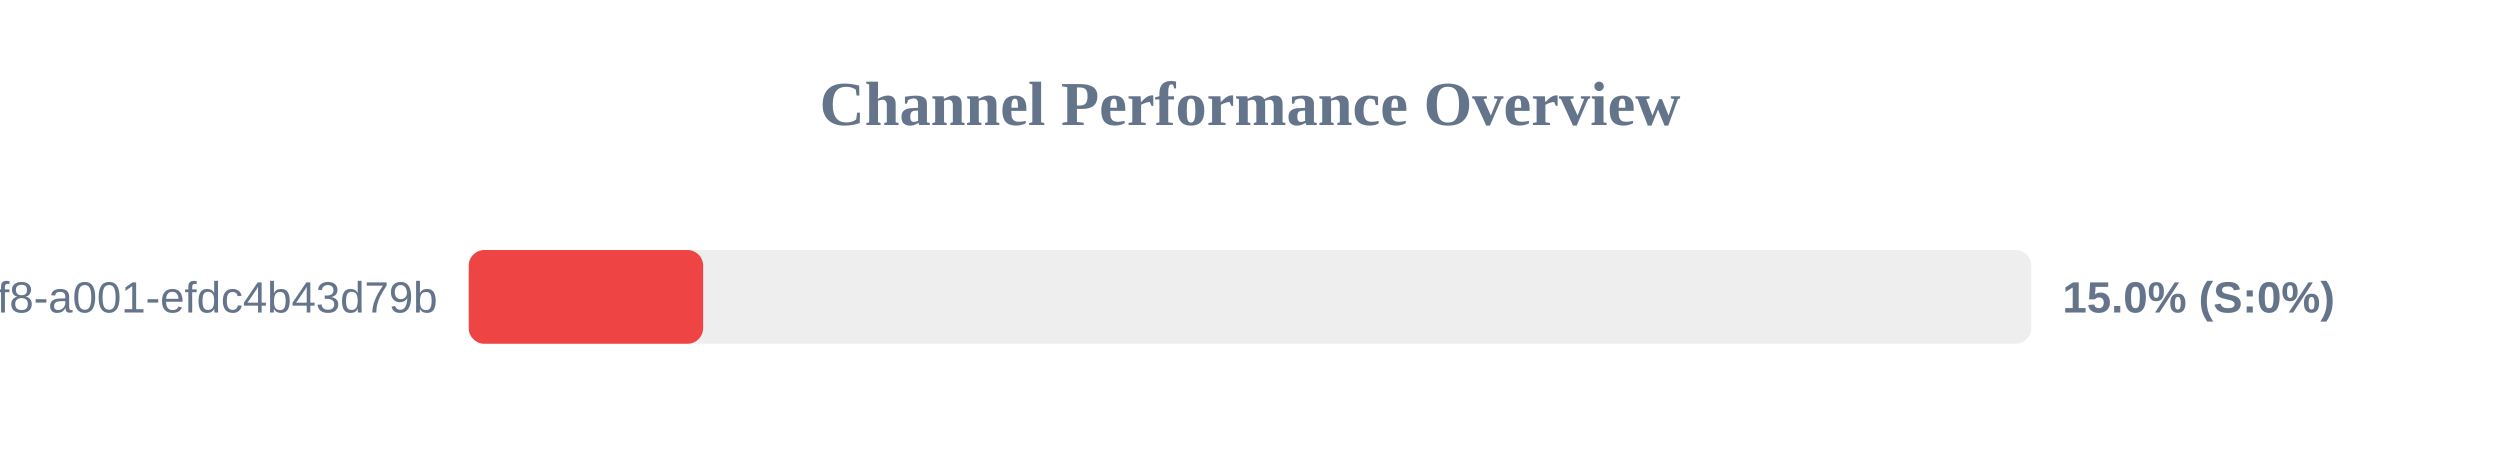
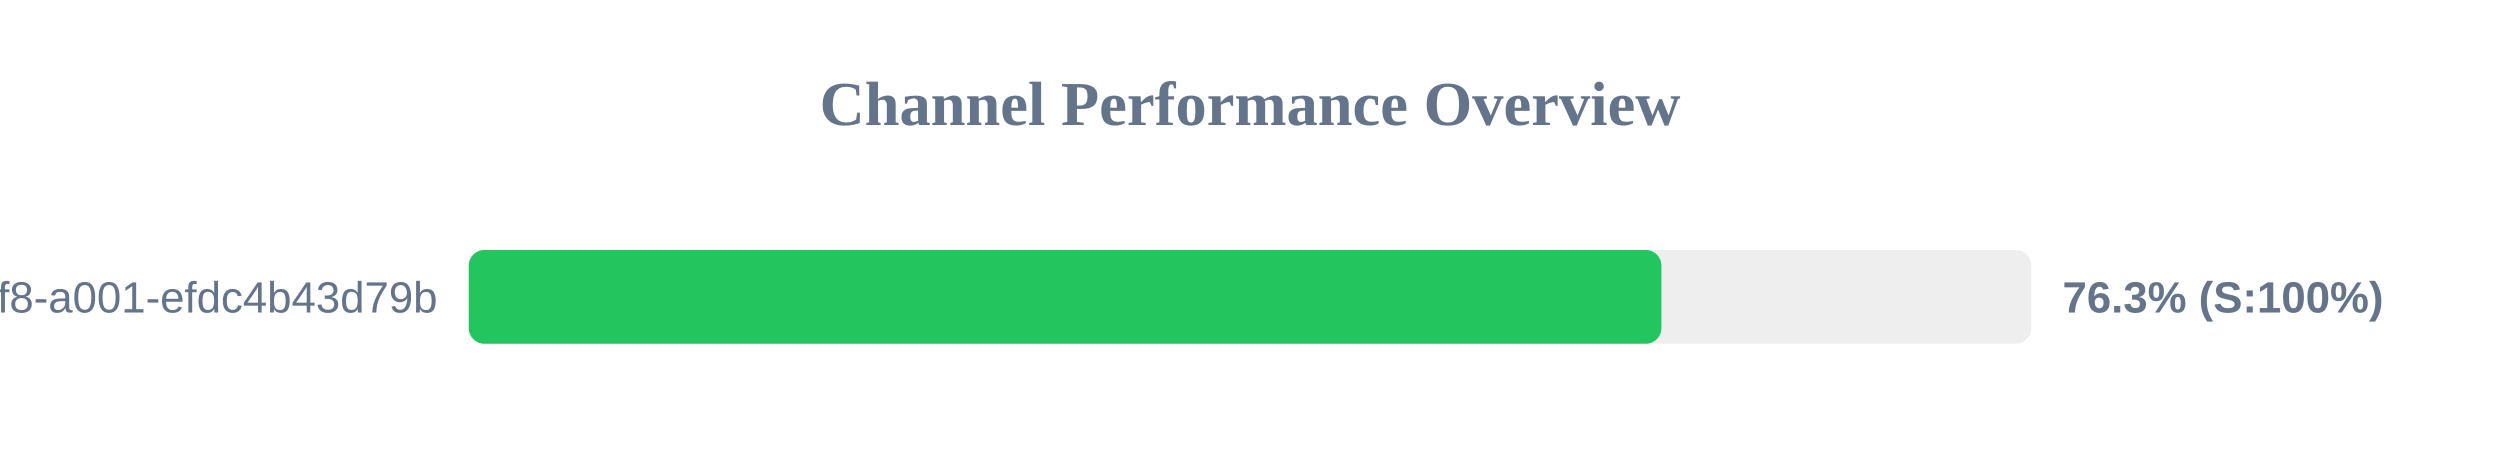
<svg xmlns="http://www.w3.org/2000/svg" width="800" height="150" version="1.1">
  <style>
        .row { font: 14px Arial; fill: #64748b; }
        .score { font: bold 14px Arial; fill: #64748b; }
    </style>
  <text x="400" y="40" text-anchor="middle" font-size="20px" font-weight="bold" fill="#64748b">Channel Performance Overview</text>
  <rect x="150" y="80" width="500" height="30" fill="#eee" rx="5" />
-   <rect x="150" y="80" width="75.0" height="30" fill="#ef4444" rx="5" />
+   <rect x="150" y="80" width="381.65" height="30" fill="#22c55e" rx="5" />
  <text x="140" y="100" text-anchor="end" class="row">?uuid=1fdb6b30-5371-4ff8-a001-efdc4b43d79b</text>
-   <text x="660" y="100" text-anchor="start" class="score">15.0% (S:0%)</text>
+   <text x="660" y="100" text-anchor="start" class="score">76.3% (S:100%)</text>
</svg>
